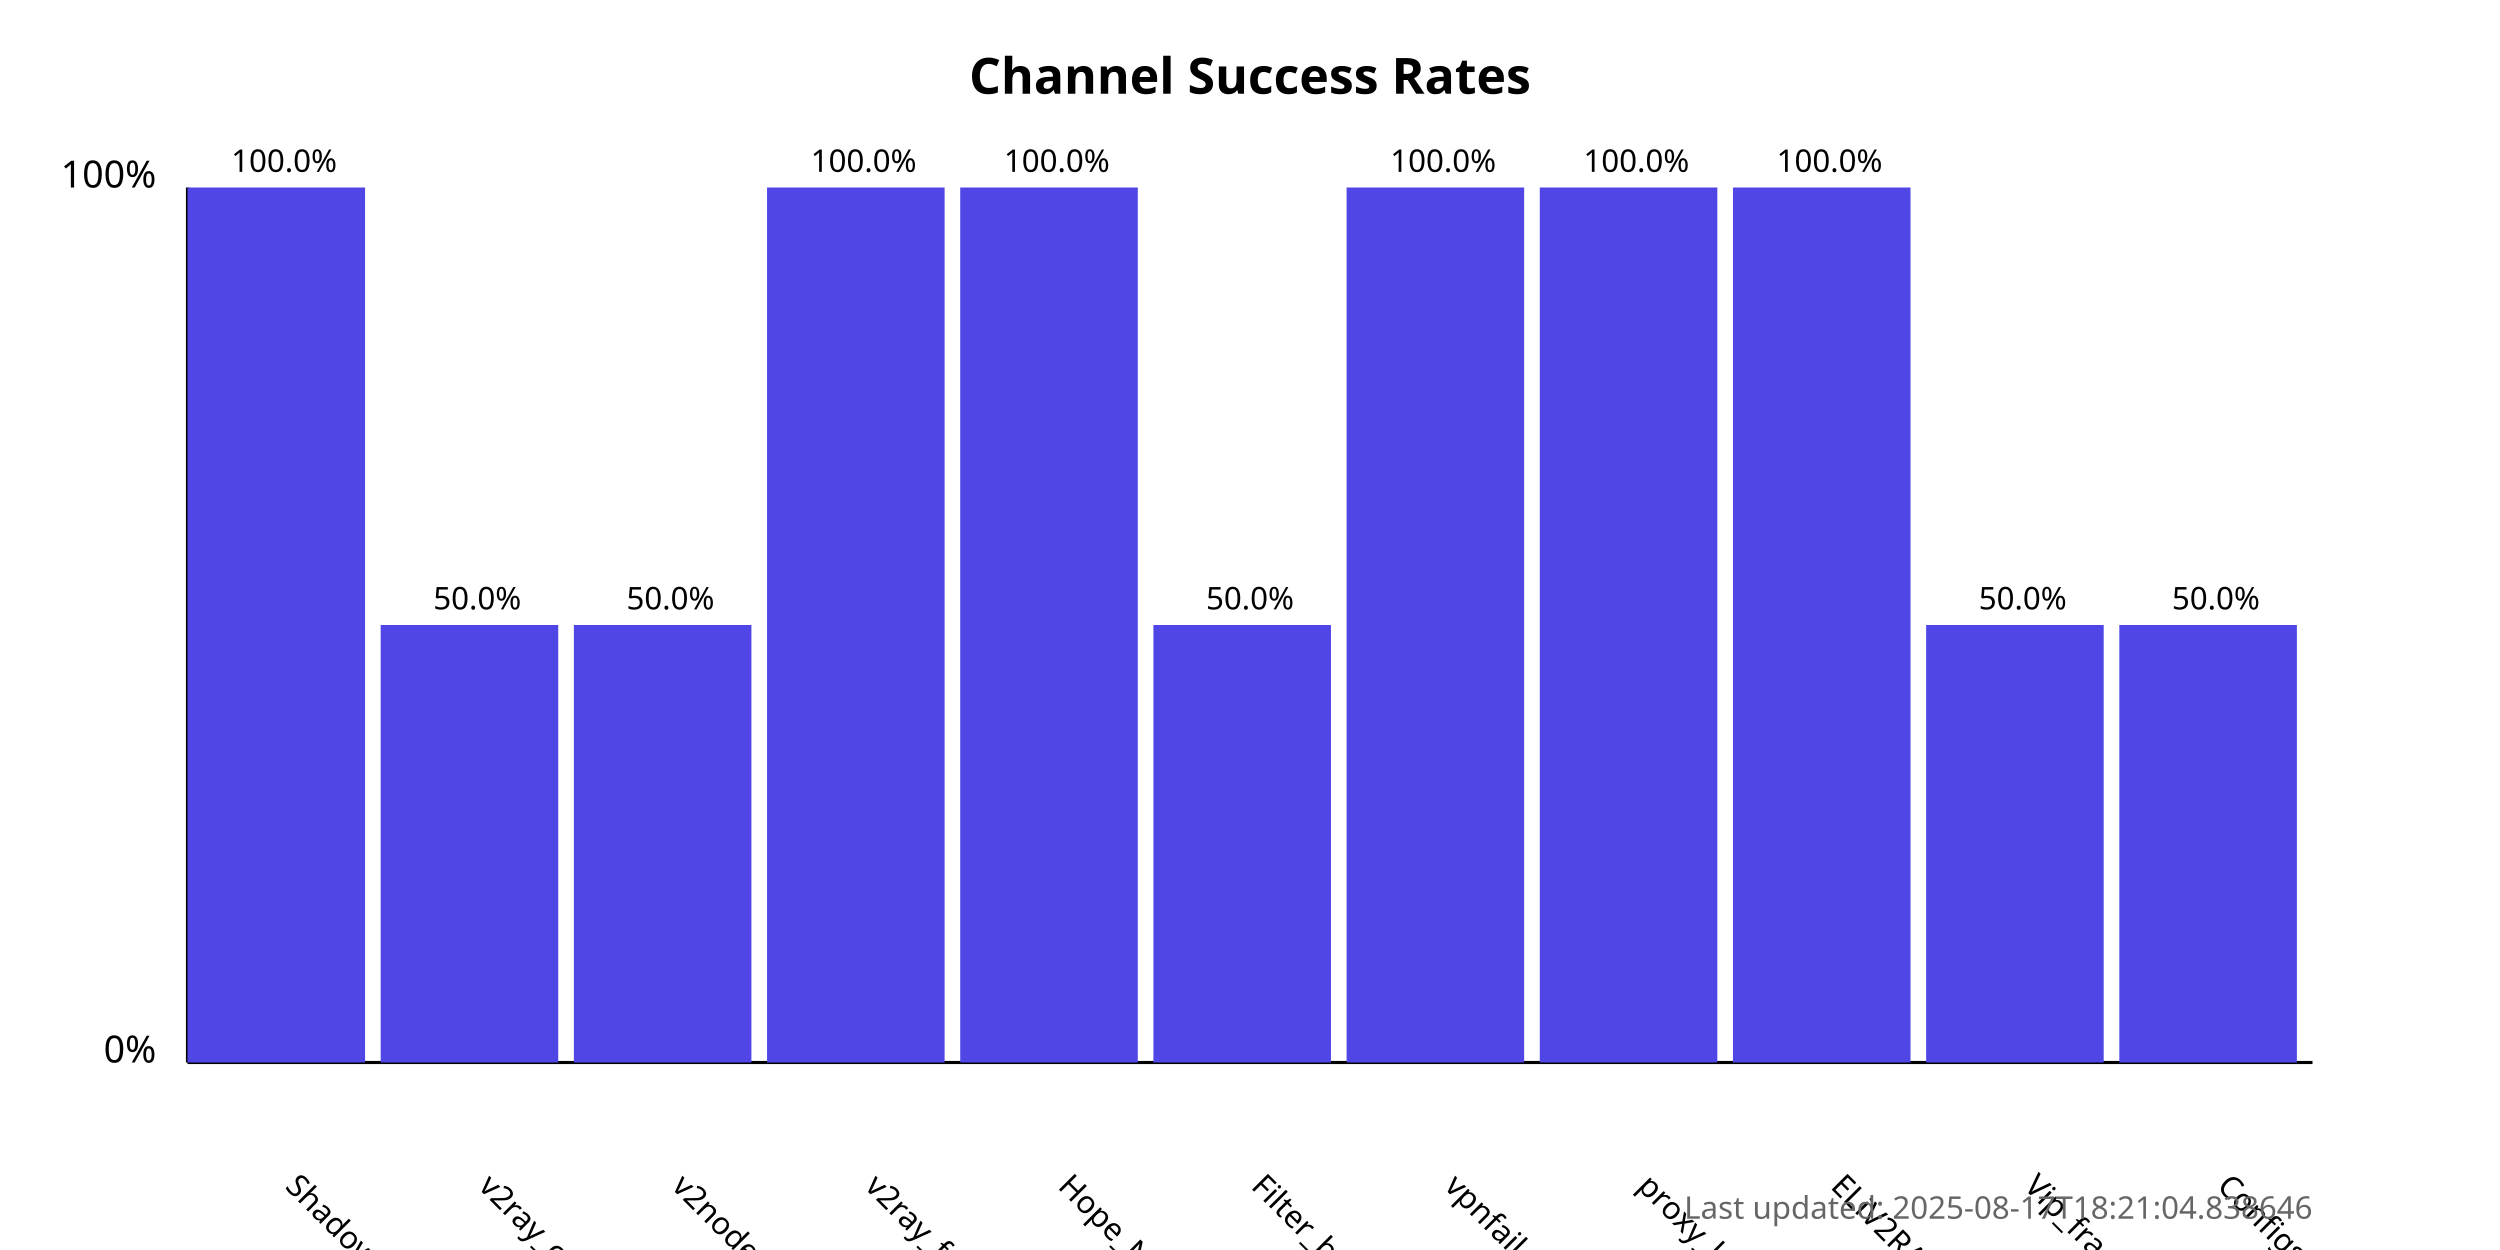
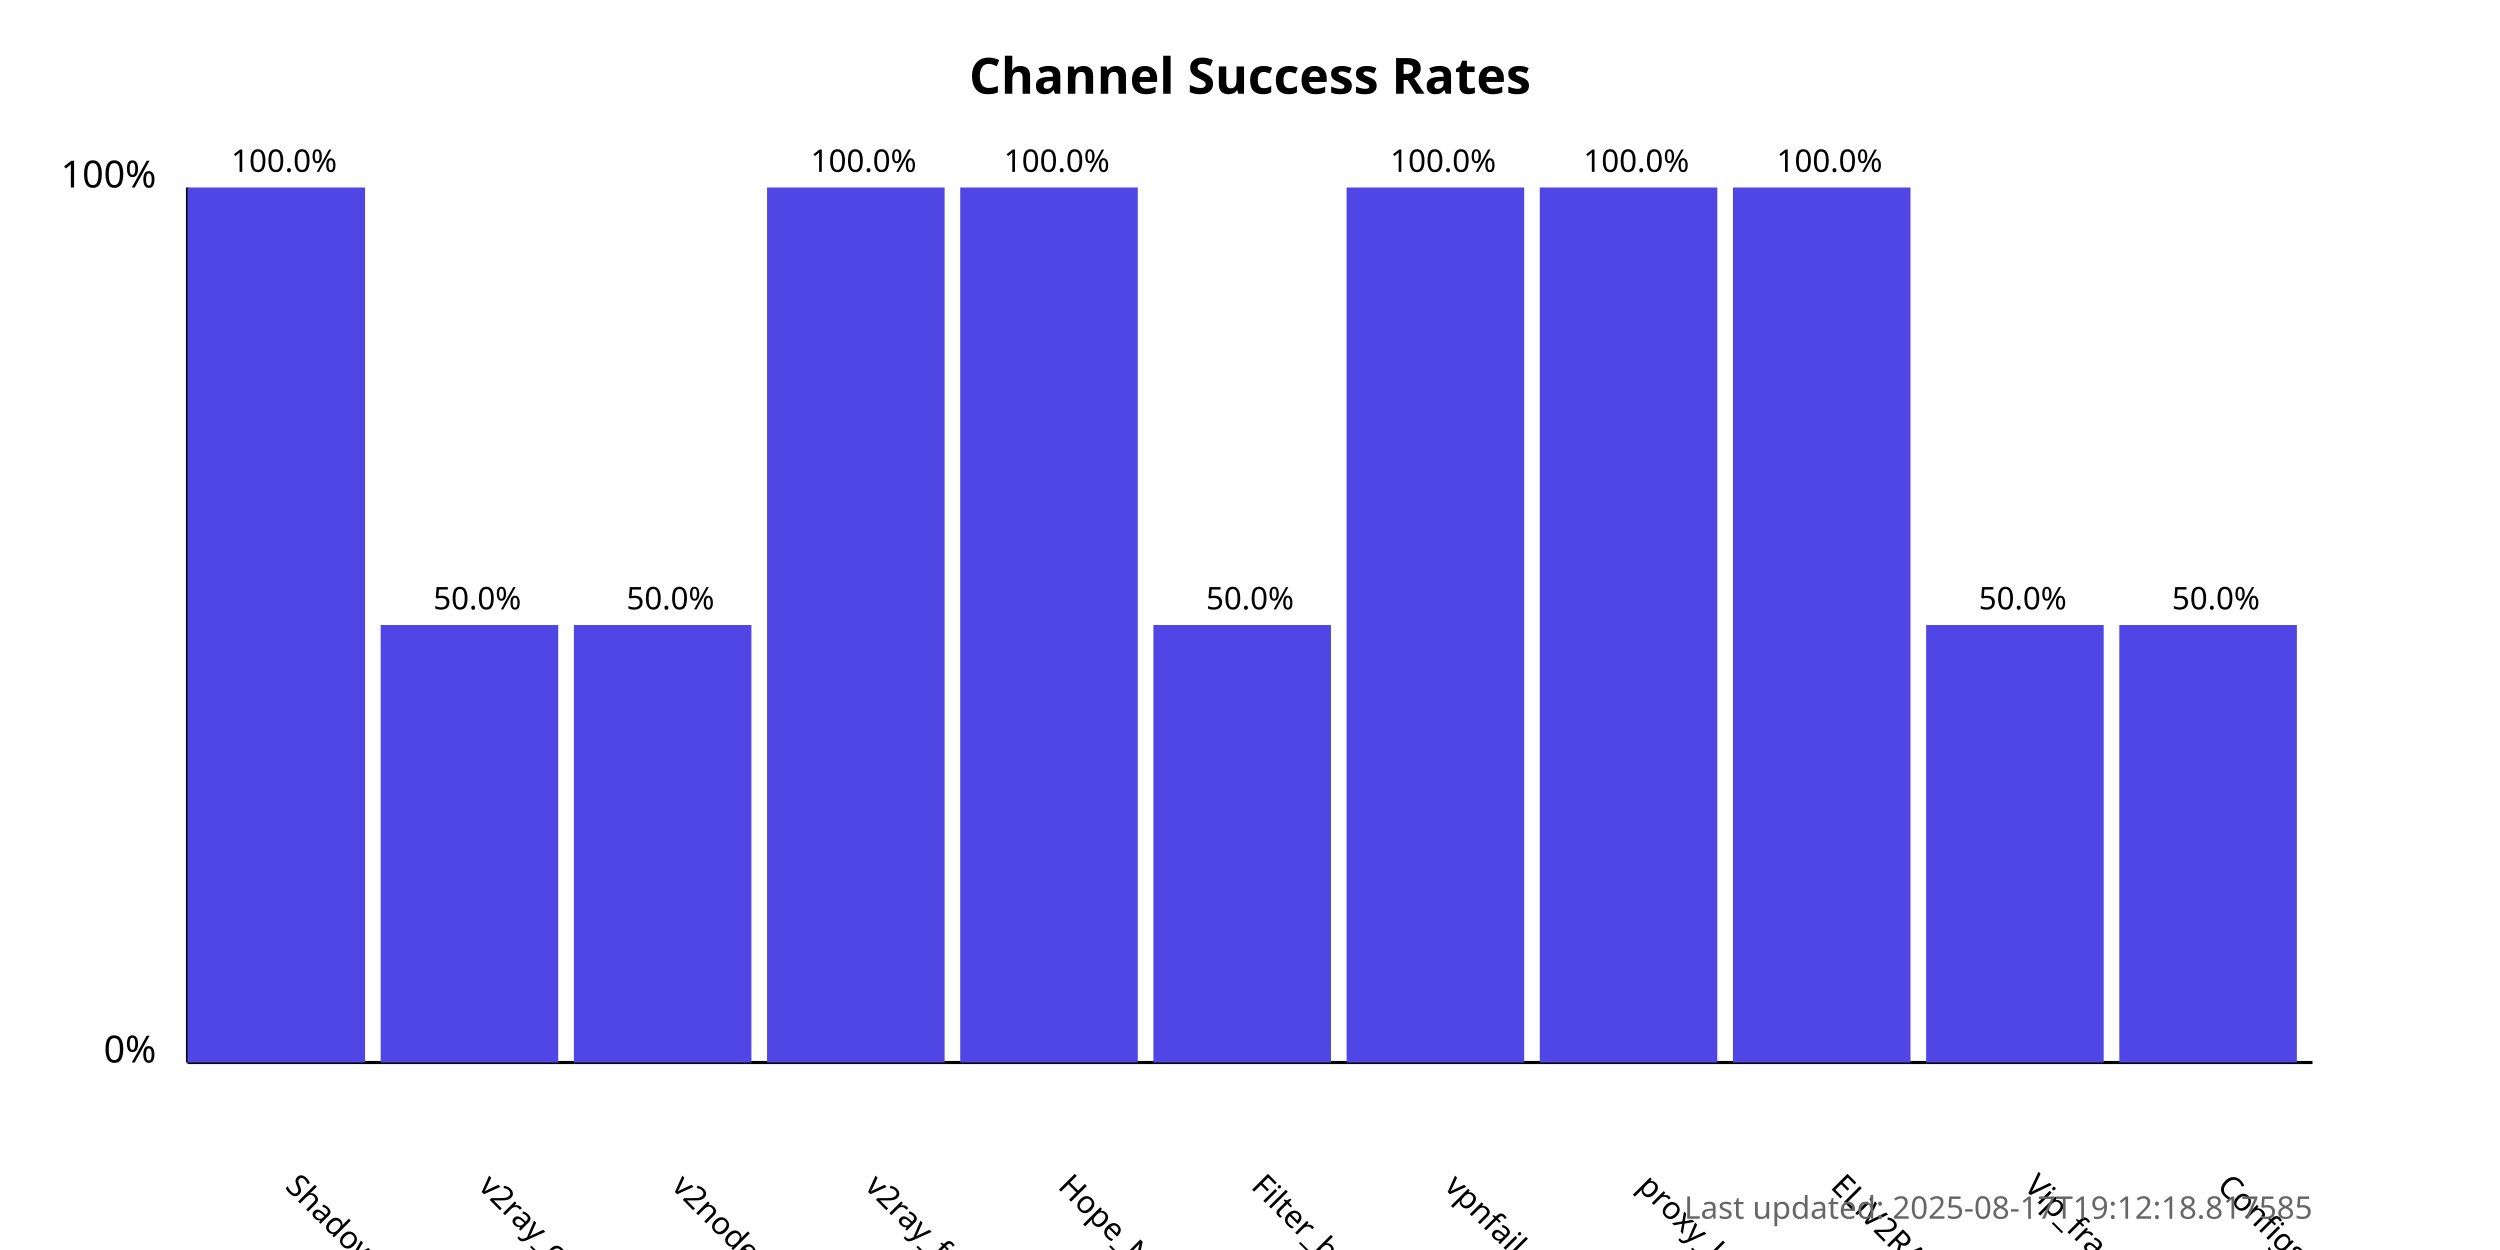
<svg xmlns="http://www.w3.org/2000/svg" width="800" height="400">
  <style>
            .chart-title { font: bold 16px sans-serif; }
            .axis-label { font: 12px sans-serif; }
            .tick-label { font: 10px sans-serif; }
            .bar { fill: #4f46e5; }
            .bar:hover { fill: #6366f1; }
            .timestamp { font: 10px sans-serif; fill: #666; }
        </style>
  <text x="400.0" y="30" text-anchor="middle" class="chart-title">
            Channel Success Rates
        </text>
  <line x1="60" y1="340" x2="60" y2="60" stroke="black" stroke-width="1" />
  <line x1="60" y1="340" x2="740" y2="340" stroke="black" stroke-width="1" />
  <text x="50" y="340" text-anchor="end" class="axis-label">0%</text>
  <text x="50" y="60" text-anchor="end" class="axis-label">100%</text>
  <g>
    <rect x="60" y="60.0" width="56.818" height="280.0" class="bar" />
    <text x="90.909" y="380" transform="rotate(45, 90.90909, 380)" text-anchor="start" class="tick-label">
                ShadowProxy66
            </text>
    <text x="90.909" y="55.0" text-anchor="middle" class="tick-label">
                100.0%
            </text>
  </g>
  <g>
    <rect x="121.818" y="200.0" width="56.818" height="140.0" class="bar" />
    <text x="152.727" y="380" transform="rotate(45, 152.7273, 380)" text-anchor="start" class="tick-label">
                v2ray_configs_pool
            </text>
    <text x="152.727" y="195.0" text-anchor="middle" class="tick-label">
                50.0%
            </text>
  </g>
  <g>
    <rect x="183.636" y="200.0" width="56.818" height="140.0" class="bar" />
    <text x="214.545" y="380" transform="rotate(45, 214.5455, 380)" text-anchor="start" class="tick-label">
                v2nodes
            </text>
    <text x="214.545" y="195.0" text-anchor="middle" class="tick-label">
                50.0%
            </text>
  </g>
  <g>
    <rect x="245.455" y="60.0" width="56.818" height="280.0" class="bar" />
    <text x="276.364" y="380" transform="rotate(45, 276.3636, 380)" text-anchor="start" class="tick-label">
                v2ray_free_conf
            </text>
    <text x="276.364" y="55.0" text-anchor="middle" class="tick-label">
                100.0%
            </text>
  </g>
  <g>
    <rect x="307.273" y="60.0" width="56.818" height="280.0" class="bar" />
    <text x="338.182" y="380" transform="rotate(45, 338.1818, 380)" text-anchor="start" class="tick-label">
                Hope_Net
            </text>
    <text x="338.182" y="55.0" text-anchor="middle" class="tick-label">
                100.0%
            </text>
  </g>
  <g>
    <rect x="369.091" y="200.0" width="56.818" height="140.0" class="bar" />
    <text x="400.0" y="380" transform="rotate(45, 400.0, 380)" text-anchor="start" class="tick-label">
                Filter_breaker
            </text>
    <text x="400.0" y="195.0" text-anchor="middle" class="tick-label">
                50.0%
            </text>
  </g>
  <g>
    <rect x="430.909" y="60.0" width="56.818" height="280.0" class="bar" />
    <text x="461.818" y="380" transform="rotate(45, 461.8182, 380)" text-anchor="start" class="tick-label">
                vpnfail_vless
            </text>
    <text x="461.818" y="55.0" text-anchor="middle" class="tick-label">
                100.0%
            </text>
  </g>
  <g>
    <rect x="492.727" y="60.0" width="56.818" height="280.0" class="bar" />
    <text x="523.636" y="380" transform="rotate(45, 523.6364, 380)" text-anchor="start" class="tick-label">
                proxy_kafee
            </text>
    <text x="523.636" y="55.0" text-anchor="middle" class="tick-label">
                100.0%
            </text>
  </g>
  <g>
    <rect x="554.545" y="60.0" width="56.818" height="280.0" class="bar" />
    <text x="585.455" y="380" transform="rotate(45, 585.4545, 380)" text-anchor="start" class="tick-label">
                ELiV2RAY
            </text>
    <text x="585.455" y="55.0" text-anchor="middle" class="tick-label">
                100.0%
            </text>
  </g>
  <g>
    <rect x="616.364" y="200.0" width="56.818" height="140.0" class="bar" />
    <text x="647.273" y="380" transform="rotate(45, 647.2727, 380)" text-anchor="start" class="tick-label">
                Vip_fragment_v2ray
            </text>
    <text x="647.273" y="195.0" text-anchor="middle" class="tick-label">
                50.0%
            </text>
  </g>
  <g>
    <rect x="678.182" y="200.0" width="56.818" height="140.0" class="bar" />
    <text x="709.091" y="380" transform="rotate(45, 709.0909, 380)" text-anchor="start" class="tick-label">
                ConfigsHubPlus
            </text>
    <text x="709.091" y="195.0" text-anchor="middle" class="tick-label">
                50.0%
            </text>
  </g>
  <text x="740" y="390" text-anchor="end" class="timestamp">
-             Last updated: 2025-08-17T18:21:04.838646
+             Last updated: 2025-08-17T19:12:18.817585
        </text>
</svg>
